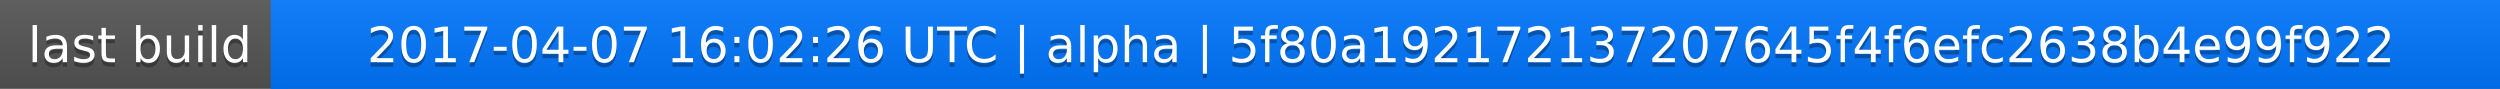
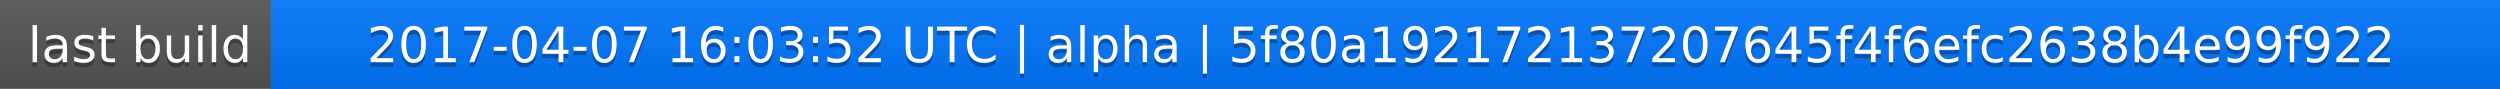
<svg xmlns="http://www.w3.org/2000/svg" width="563" height="20">
  <linearGradient id="a" x2="0" y2="100%">
    <stop offset="0" stop-color="#bbb" stop-opacity=".1" />
    <stop offset="1" stop-opacity=".1" />
  </linearGradient>
  <rect rx="0" width="563" height="20" fill="#555" />
  <rect rx="0" x="61" width="502" height="20" fill="#07f" />
  <path fill="#07f" d="M61 0h4v20h-4z" />
  <rect rx="0" width="563" height="20" fill="url(#a)" />
  <g fill="#fff" text-anchor="middle" font-family="DejaVu Sans,Verdana,Geneva,sans-serif" font-size="11">
    <text x="31.5" y="15" fill="#010101" fill-opacity=".3">last build</text>
    <text x="31.5" y="14">last build</text>
-     <text x="311" y="15" fill="#010101" fill-opacity=".3">2017-04-07 16:02:26 UTC | alpha | 5f80a192172137207645f4f6efc2638b4e99f922</text>
-     <text x="311" y="14">2017-04-07 16:02:26 UTC | alpha | 5f80a192172137207645f4f6efc2638b4e99f922</text>
+     <text x="311" y="15" fill="#010101" fill-opacity=".3">2017-04-07 16:03:52 UTC | alpha | 5f80a192172137207645f4f6efc2638b4e99f922</text>
+     <text x="311" y="14">2017-04-07 16:03:52 UTC | alpha | 5f80a192172137207645f4f6efc2638b4e99f922</text>
  </g>
</svg>
